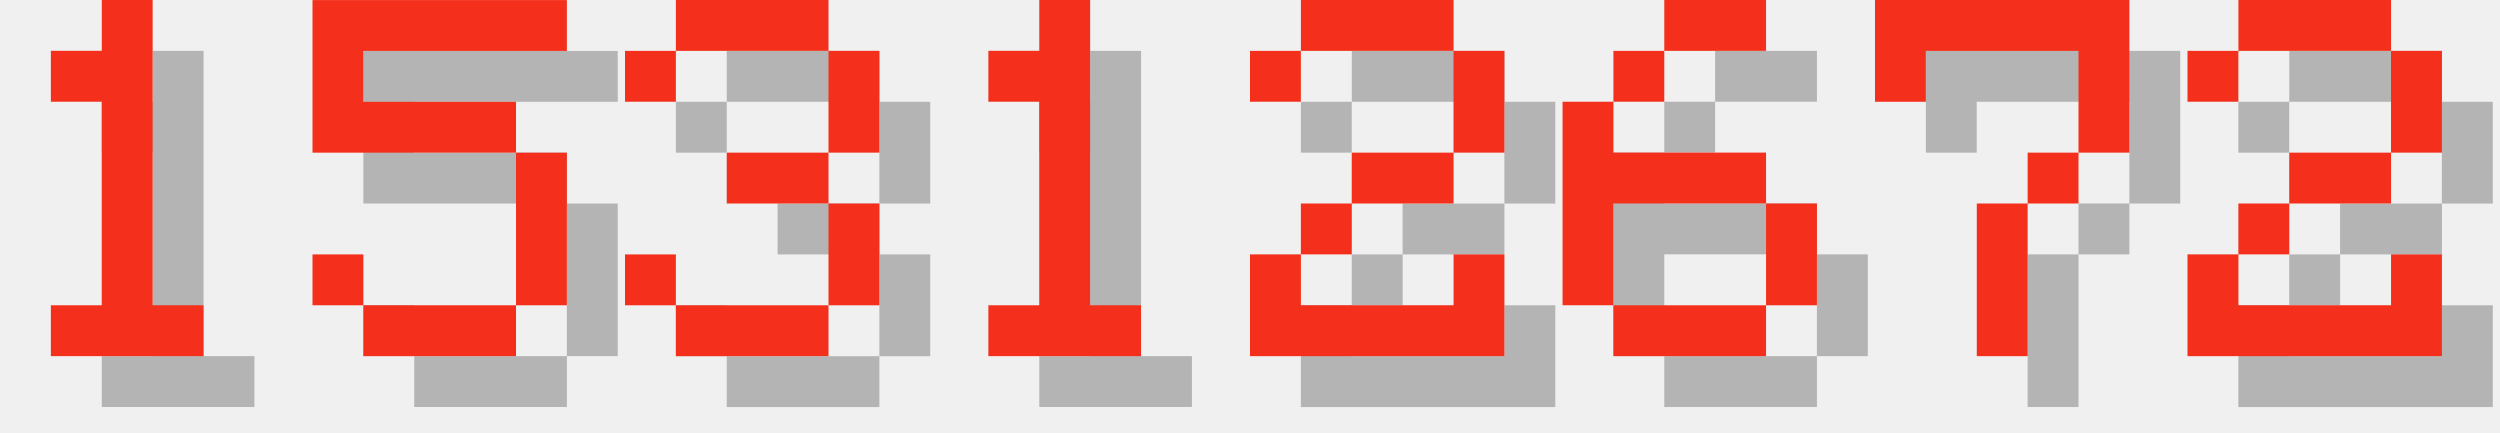
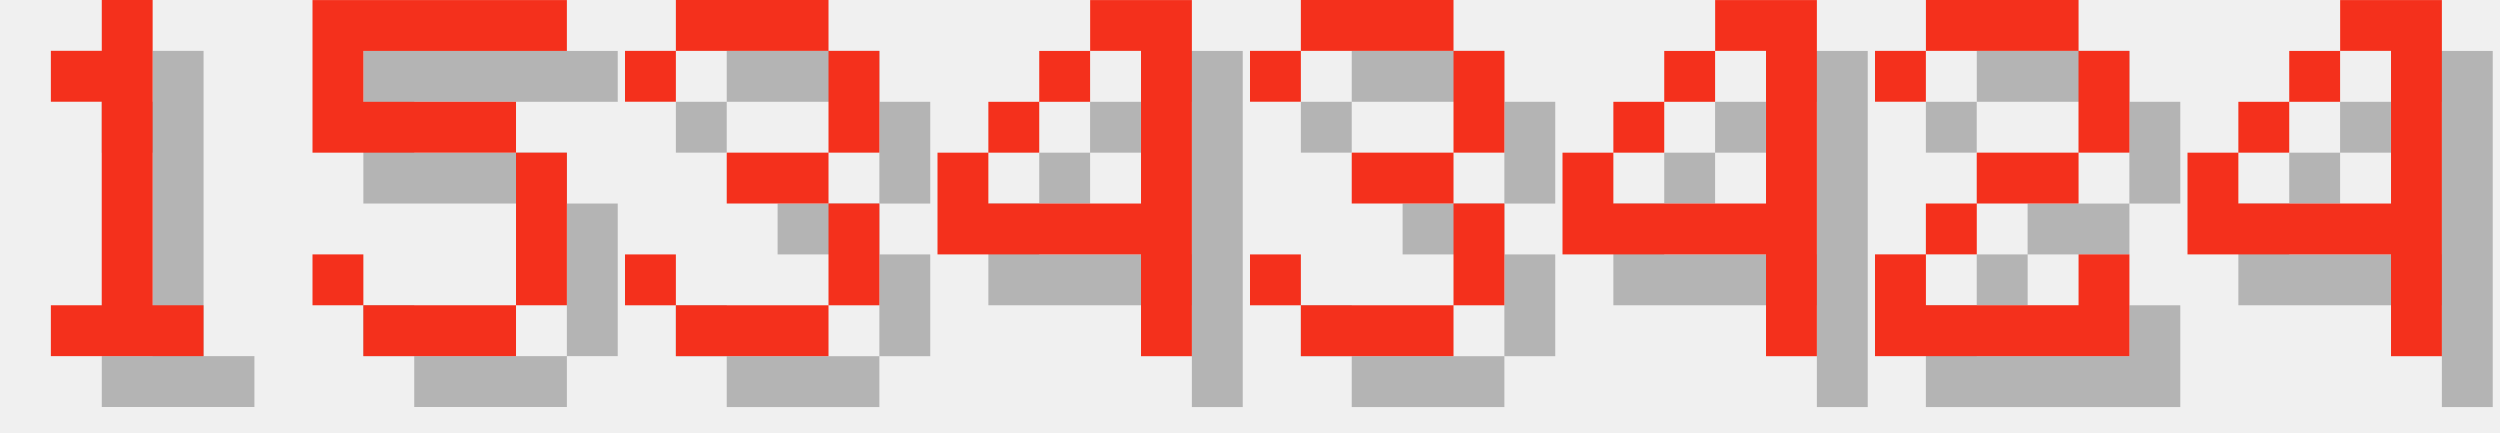
<svg xmlns="http://www.w3.org/2000/svg" version="1.1" width="208.0" height="36">
  <style>
        .text-foreground {
            fill: #F4301C;
        }
        .text-shadow {
            fill: #000000;
            fill-opacity: 0.25;
        }
    </style>
  <g class="digit" id="digit_1" transform="translate(0.0, 0), scale(4)">
    <path id="digit_1_shadow" class="text-shadow" d="m2.117 2.117v1.058h1.058v4.233h-1.058v1.058h3.175v-1.058h-1.058v-6.35h-1.058v1.058h-1.058z" fill-opacity=".5" style="paint-order:stroke fill markers" />
    <path id="digit_1_fg" class="text-foreground" d="m1.058 1.058v1.058h1.058v4.233h-1.058v1.058h3.175v-1.058h-1.058v-6.35h-1.058v1.058h-1.058z" fill="#fff" style="paint-order:stroke fill markers" />
  </g>
  <g class="digit" id="digit_5" transform="translate(26.0, 0), scale(4)">
    <path id="digit_5_shadow" class="text-shadow" d="m1.058 1.058v3.175h4.233v3.175h-3.175v-1.058h-1.058v1.058h1.058v1.058h3.175v-1.058h1.058v-3.175h-1.058v-1.058h-3.175v-1.058h4.233v-1.058h-5.292z" fill-opacity=".5" style="paint-order:stroke fill markers" />
    <path id="digit_5_fg" class="text-foreground" d="m0 0v3.175h4.233v3.175h-3.175v-1.058h-1.058v1.058h1.058v1.058h3.175v-1.058h1.058v-3.175h-1.058v-1.058h-3.175v-1.058h4.233v-1.058h-5.292z" fill="#fff" style="paint-order:stroke fill markers" />
  </g>
  <g class="digit" id="digit_3" transform="translate(52.0, 0), scale(4)">
    <path id="digit_3_shadow" class="text-shadow" d="m1.058 2.117v1.058h1.058v-1.058h3.175v2.117h-2.117v1.058h2.117v2.117h-3.175v-1.058h-1.058v1.058h1.058v1.058h3.175v-1.058h1.058v-2.117h-1.058v-1.058h1.058v-2.117h-1.058v-1.058h-3.175v1.058h-1.058z" fill-opacity=".5" style="paint-order:stroke fill markers" />
    <path id="digit_3_fg" class="text-foreground" d="m0 1.058v1.058h1.058v-1.058h3.175v2.117h-2.117v1.058h2.117v2.117h-3.175v-1.058h-1.058v1.058h1.058v1.058h3.175v-1.058h1.058v-2.117h-1.058v-1.058h1.058v-2.117h-1.058v-1.058h-3.175v1.058h-1.058z" fill="#fff" style="paint-order:stroke fill markers" />
  </g>
-   <g class="digit" id="digit_1" transform="translate(78.0, 0), scale(4)">
-     <path id="digit_1_shadow" class="text-shadow" d="m2.117 2.117v1.058h1.058v4.233h-1.058v1.058h3.175v-1.058h-1.058v-6.35h-1.058v1.058h-1.058z" fill-opacity=".5" style="paint-order:stroke fill markers" />
-     <path id="digit_1_fg" class="text-foreground" d="m1.058 1.058v1.058h1.058v4.233h-1.058v1.058h3.175v-1.058h-1.058v-6.35h-1.058v1.058h-1.058z" fill="#fff" style="paint-order:stroke fill markers" />
+   <g class="digit" id="digit_4" transform="translate(78.0, 0), scale(4)">
+     <path id="digit_4_shadow" class="text-shadow" d="m4.233 1.058v1.058h1.058v3.175h-3.175v-1.058h-1.058v2.117h4.233v2.117h1.058v-7.408h-2.117zm-2.117 3.175h1.058v-1.058h-1.058v1.058zm1.058-1.058h1.058v-1.058h-1.058v1.058z" fill-opacity=".5" style="paint-order:stroke fill markers" />
+     <path id="digit_4_fg" class="text-foreground" d="m3.175 0v1.058h1.058v3.175h-3.175v-1.058h-1.058v2.117h4.233v2.117h1.058v-7.408h-2.117zm-2.117 3.175h1.058v-1.058h-1.058v1.058zm1.058-1.058h1.058v-1.058h-1.058v1.058z" fill="#fff" style="paint-order:stroke fill markers" />
  </g>
-   <g class="digit" id="digit_2" transform="translate(104.0, 0), scale(4)">
+   <g class="digit" id="digit_3" transform="translate(104.0, 0), scale(4)">
+     <path id="digit_3_shadow" class="text-shadow" d="m1.058 2.117v1.058h1.058v-1.058h3.175v2.117h-2.117v1.058h2.117v2.117h-3.175v-1.058h-1.058v1.058h1.058v1.058h3.175v-1.058h1.058v-2.117h-1.058v-1.058h1.058v-2.117h-1.058v-1.058h-3.175v1.058h-1.058z" fill-opacity=".5" style="paint-order:stroke fill markers" />
+     <path id="digit_3_fg" class="text-foreground" d="m0 1.058v1.058h1.058v-1.058h3.175v2.117h-2.117v1.058h2.117v2.117h-3.175v-1.058h-1.058v1.058h1.058v1.058h3.175v-1.058h1.058v-2.117h-1.058v-1.058h1.058v-2.117h-1.058v-1.058h-3.175v1.058h-1.058z" fill="#fff" style="paint-order:stroke fill markers" />
+   </g>
+   <g class="digit" id="digit_4" transform="translate(130.0, 0), scale(4)">
+     <path id="digit_4_shadow" class="text-shadow" d="m4.233 1.058v1.058h1.058v3.175h-3.175v-1.058h-1.058v2.117h4.233v2.117h1.058v-7.408h-2.117zm-2.117 3.175h1.058v-1.058h-1.058v1.058zm1.058-1.058h1.058v-1.058h-1.058v1.058z" fill-opacity=".5" style="paint-order:stroke fill markers" />
+     <path id="digit_4_fg" class="text-foreground" d="m3.175 0v1.058h1.058v3.175h-3.175v-1.058h-1.058v2.117h4.233v2.117h1.058v-7.408h-2.117zm-2.117 3.175h1.058v-1.058h-1.058v1.058zm1.058-1.058h1.058v-1.058h-1.058v1.058z" fill="#fff" style="paint-order:stroke fill markers" />
+   </g>
+   <g class="digit" id="digit_2" transform="translate(156.0, 0), scale(4)">
    <path id="digit_2_shadow" class="text-shadow" d="m1.058 2.117v1.058h1.058v-1.058h3.175v2.117h-2.117v1.058h-1.058v1.058h-1.058v2.117h5.292v-2.117h-1.058v1.058h-3.175v-1.058h1.058v-1.058h2.117v-1.058h1.058v-2.117h-1.058v-1.058h-3.175v1.058h-1.058z" fill-opacity=".5" style="paint-order:stroke fill markers" />
    <path id="digit_2_fg" class="text-foreground" d="m0 1.058v1.058h1.058v-1.058h3.175v2.117h-2.117v1.058h-1.058v1.058h-1.058v2.117h5.292v-2.117h-1.058v1.058h-3.175v-1.058h1.058v-1.058h2.117v-1.058h1.058v-2.117h-1.058v-1.058h-3.175v1.058h-1.058z" fill="#fff" style="paint-order:stroke fill markers" />
  </g>
-   <g class="digit" id="digit_6" transform="translate(130.0, 0), scale(4)">
-     <path id="digit_6_shadow" class="text-shadow" d="m3.175 1.058v1.058h2.117v-1.058h-2.117zm0 1.058h-1.058v1.058h1.058v-1.058zm-1.058 1.058h-1.058v4.233h1.058v-2.117h3.175v-1.058h-3.175v-1.058zm3.175 2.117v2.117h1.058v-2.117h-1.058zm0 2.117h-3.175v1.058h3.175v-1.058z" fill-opacity=".5" style="paint-order:stroke fill markers" />
-     <path id="digit_6_fg" class="text-foreground" d="m2.117 0v1.058h2.117v-1.058h-2.117zm0 1.058h-1.058v1.058h1.058v-1.058zm-1.058 1.058h-1.058v4.233h1.058v-2.117h3.175v-1.058h-3.175v-1.058zm3.175 2.117v2.117h1.058v-2.117h-1.058zm0 2.117h-3.175v1.058h3.175v-1.058z" fill="#fff" style="paint-order:stroke fill markers" />
-   </g>
-   <g class="digit" id="digit_7" transform="translate(156.0, 0), scale(4)">
-     <path id="digit_7_shadow" class="text-shadow" d="m1.058 1.058 2e-6 2.117h1.058v-1.058h3.175v1.058l2e-7 1.058h-1.058v1.058h-1.058l4e-7 3.175 1.058 1e-7v-3.175h1.058v-1.058h1.058l5e-7 -1.058v-2.117z" fill-opacity=".5" style="paint-order:stroke fill markers" />
-     <path id="digit_7_fg" class="text-foreground" d="m0 0 2e-6 2.117h1.058v-1.058h3.175v1.058l2e-7 1.058h-1.058v1.058h-1.058l4e-7 3.175 1.058 1e-7v-3.175h1.058v-1.058h1.058l5e-7 -1.058v-2.117z" fill="#fff" style="paint-order:stroke fill markers" />
-   </g>
-   <g class="digit" id="digit_2" transform="translate(182.0, 0), scale(4)">
-     <path id="digit_2_shadow" class="text-shadow" d="m1.058 2.117v1.058h1.058v-1.058h3.175v2.117h-2.117v1.058h-1.058v1.058h-1.058v2.117h5.292v-2.117h-1.058v1.058h-3.175v-1.058h1.058v-1.058h2.117v-1.058h1.058v-2.117h-1.058v-1.058h-3.175v1.058h-1.058z" fill-opacity=".5" style="paint-order:stroke fill markers" />
-     <path id="digit_2_fg" class="text-foreground" d="m0 1.058v1.058h1.058v-1.058h3.175v2.117h-2.117v1.058h-1.058v1.058h-1.058v2.117h5.292v-2.117h-1.058v1.058h-3.175v-1.058h1.058v-1.058h2.117v-1.058h1.058v-2.117h-1.058v-1.058h-3.175v1.058h-1.058z" fill="#fff" style="paint-order:stroke fill markers" />
+   <g class="digit" id="digit_4" transform="translate(182.0, 0), scale(4)">
+     <path id="digit_4_shadow" class="text-shadow" d="m4.233 1.058v1.058h1.058v3.175h-3.175v-1.058h-1.058v2.117h4.233v2.117h1.058v-7.408h-2.117zm-2.117 3.175h1.058v-1.058h-1.058v1.058zm1.058-1.058h1.058v-1.058h-1.058v1.058z" fill-opacity=".5" style="paint-order:stroke fill markers" />
+     <path id="digit_4_fg" class="text-foreground" d="m3.175 0v1.058h1.058v3.175h-3.175v-1.058h-1.058v2.117h4.233v2.117h1.058v-7.408h-2.117zm-2.117 3.175h1.058v-1.058h-1.058v1.058zm1.058-1.058h1.058v-1.058h-1.058v1.058z" fill="#fff" style="paint-order:stroke fill markers" />
  </g>
</svg>
